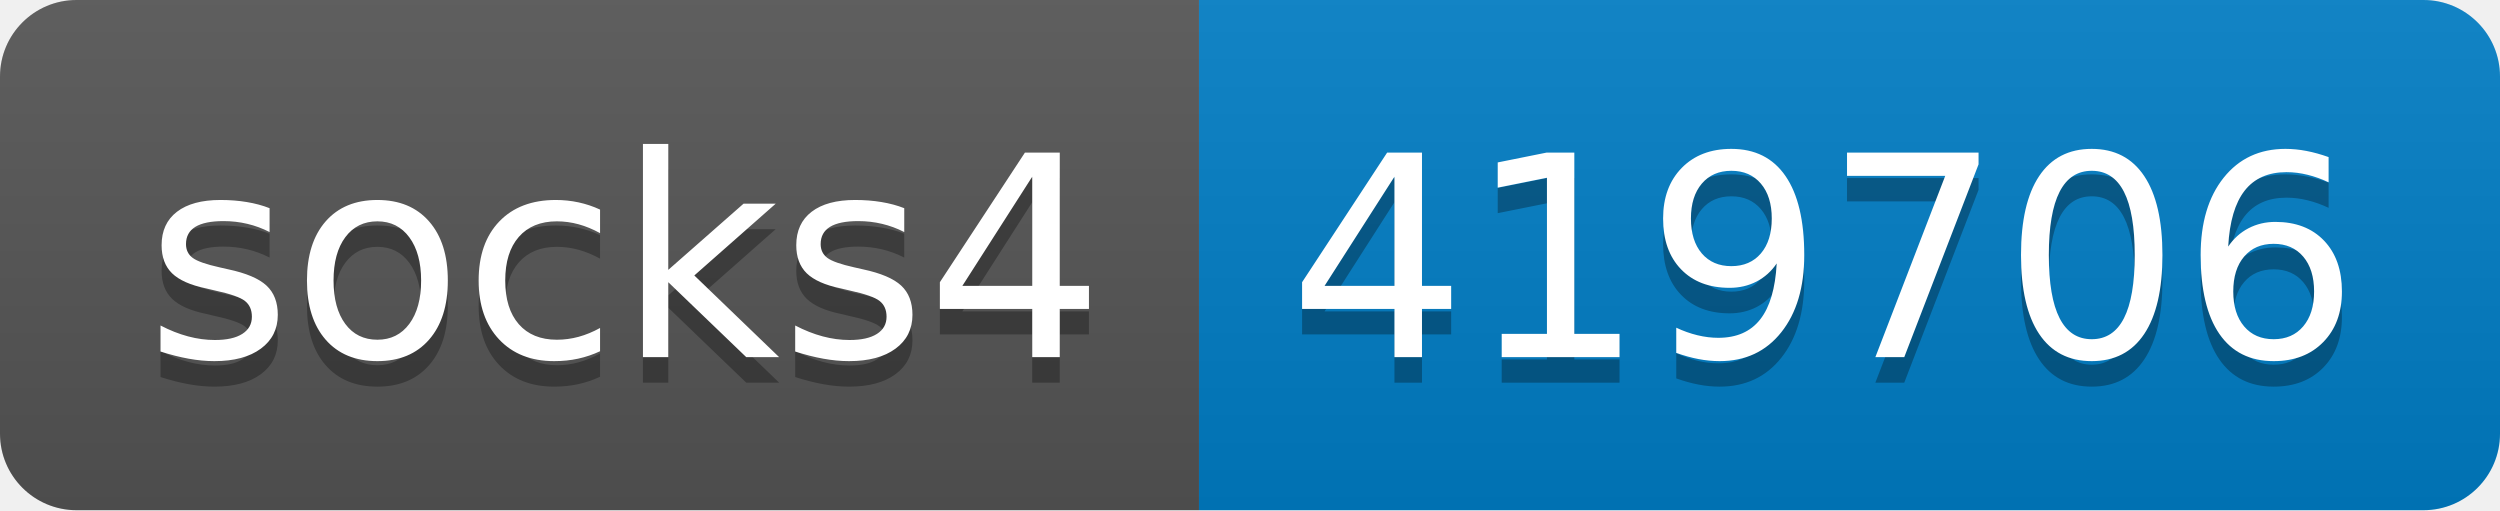
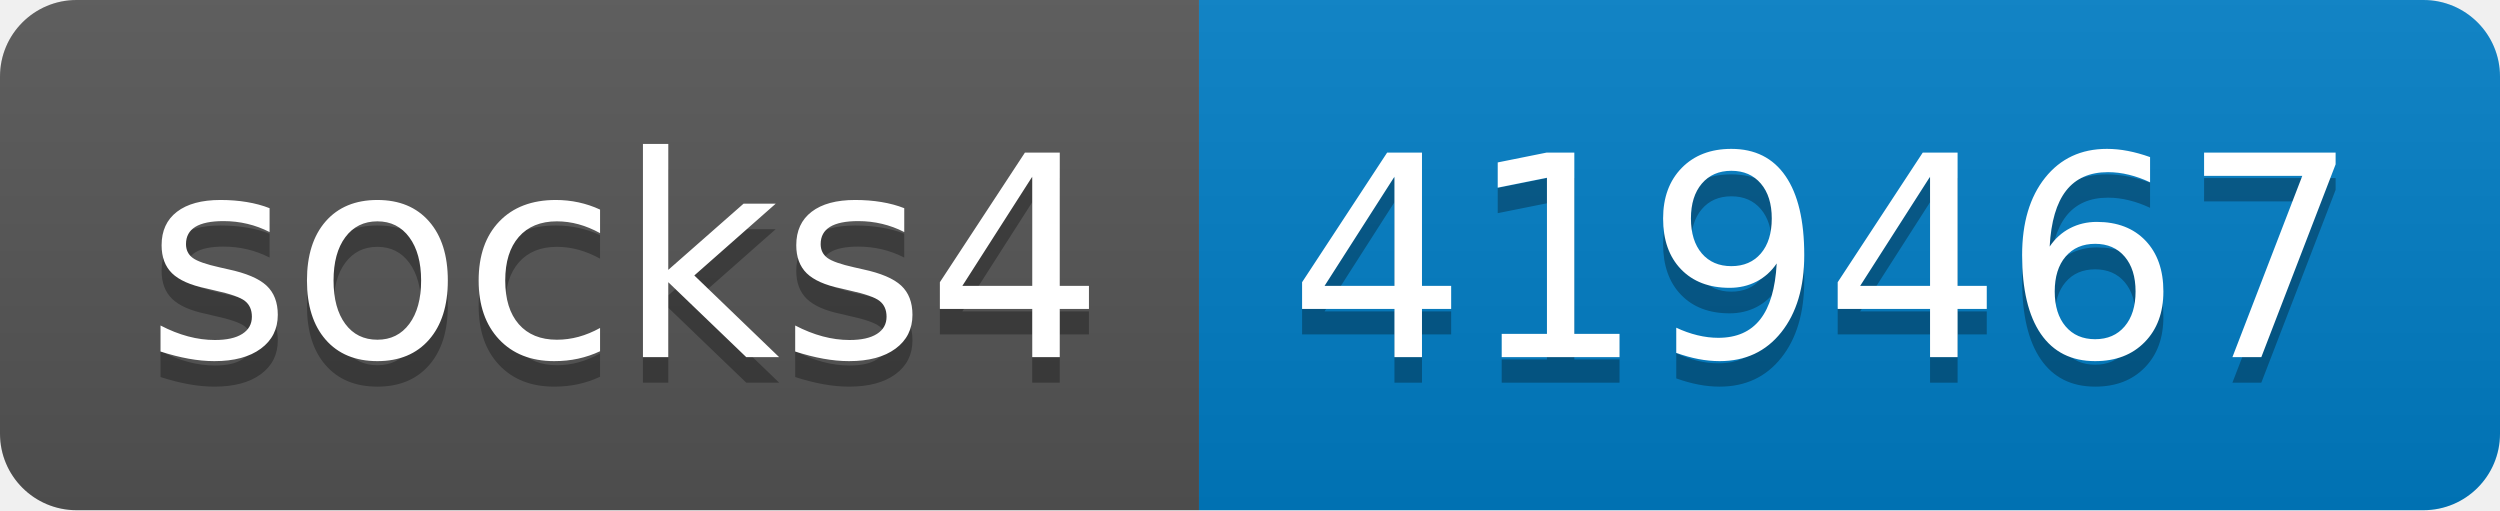
- <svg xmlns="http://www.w3.org/2000/svg" width="98" height="20" role="img" aria-label="socks4: 419706">
+ <svg xmlns="http://www.w3.org/2000/svg" width="98" height="20" role="img" aria-label="socks4: 419467">
  <linearGradient id="s" x2="0" y2="100%">
    <stop offset="0" stop-color="#bbb" stop-opacity=".1" />
    <stop offset="1" stop-opacity=".1" />
  </linearGradient>
  <clipPath id="r">
    <rect width="98" height="20" rx="3" fill="#fff" />
  </clipPath>
  <g clip-path="url(#r)">
    <rect width="47" height="20" fill="#555" />
    <rect x="47" width="51" height="20" fill="#007ec6" />
    <rect width="98" height="20" fill="url(#s)" />
  </g>
  <g fill="#fff" text-anchor="middle" font-family="Verdana,Geneva,DejaVu Sans,sans-serif" text-rendering="geometricPrecision" font-size="110">
    <text aria-hidden="true" x="245" y="150" fill="#010101" fill-opacity=".3" transform="scale(.1)" textLength="370">socks4</text>
    <text x="245" y="140" transform="scale(.1)" fill="#fff" textLength="370">socks4</text>
-     <text aria-hidden="true" x="715" y="150" fill="#010101" fill-opacity=".3" transform="scale(.1)" textLength="410">419706</text>
-     <text x="715" y="140" transform="scale(.1)" fill="#fff" textLength="410">419706</text>
+     <text aria-hidden="true" x="715" y="150" fill="#010101" fill-opacity=".3" transform="scale(.1)" textLength="410">419467</text>
+     <text x="715" y="140" transform="scale(.1)" fill="#fff" textLength="410">419467</text>
  </g>
</svg>
